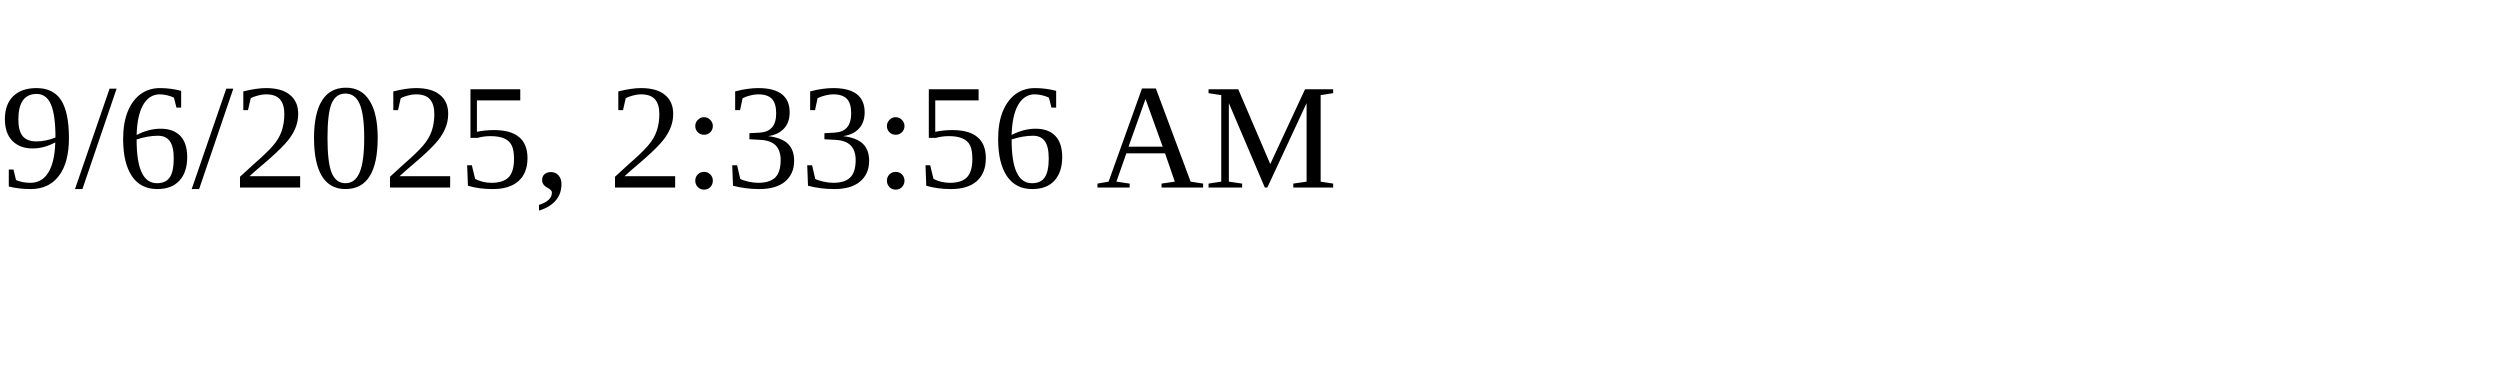
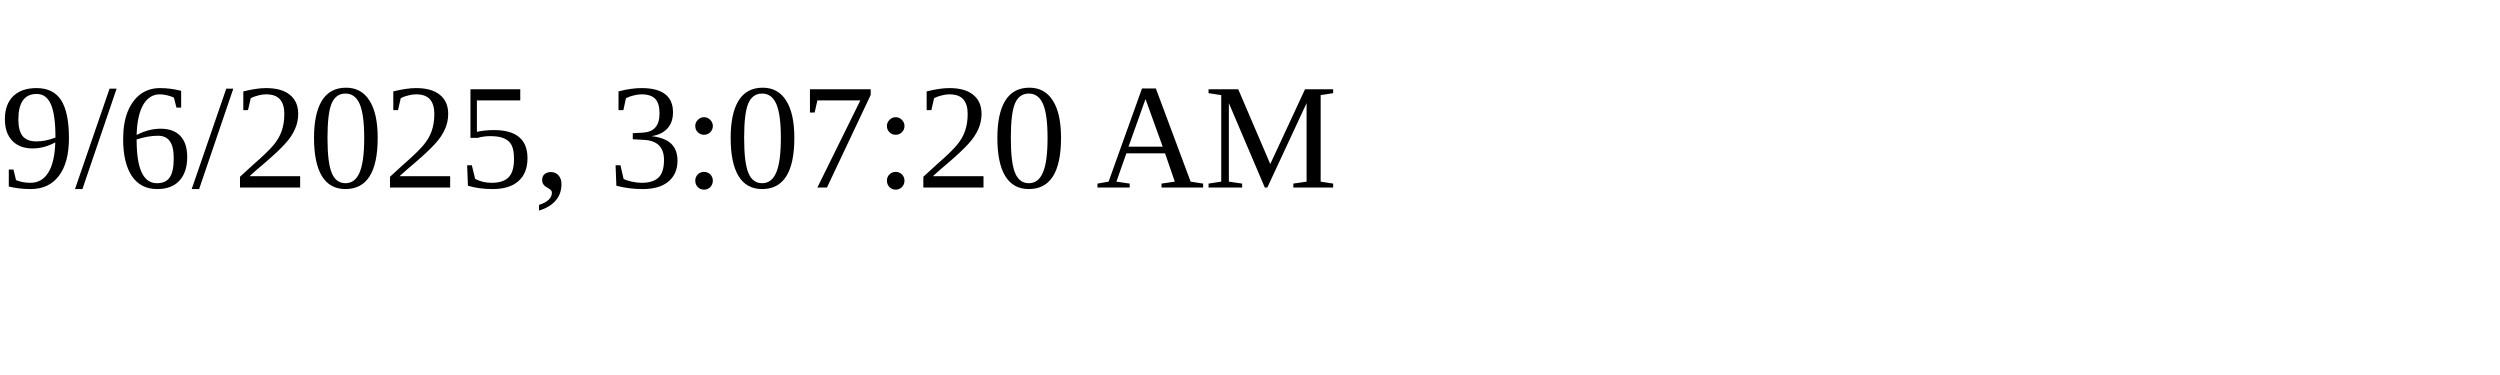
<svg xmlns="http://www.w3.org/2000/svg" height="30" width="200">
-   <text x="0" y="15">9/6/2025, 2:33:56 AM</text>
+   <text x="0" y="15">9/6/2025, 3:07:20 AM</text>
</svg>
